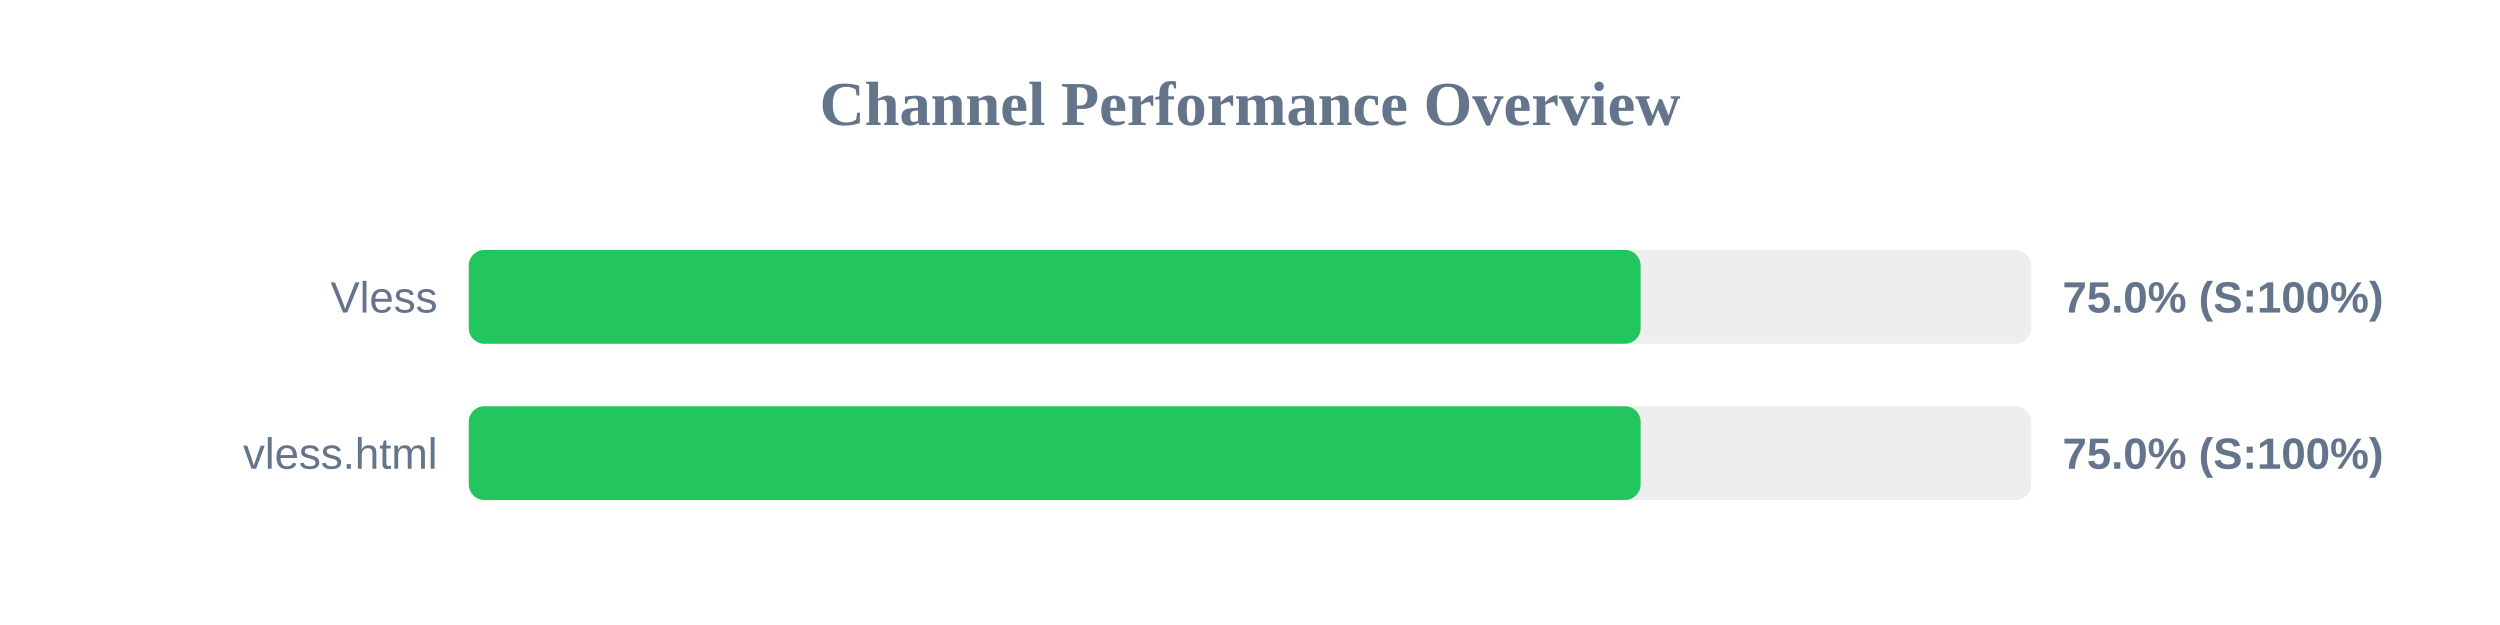
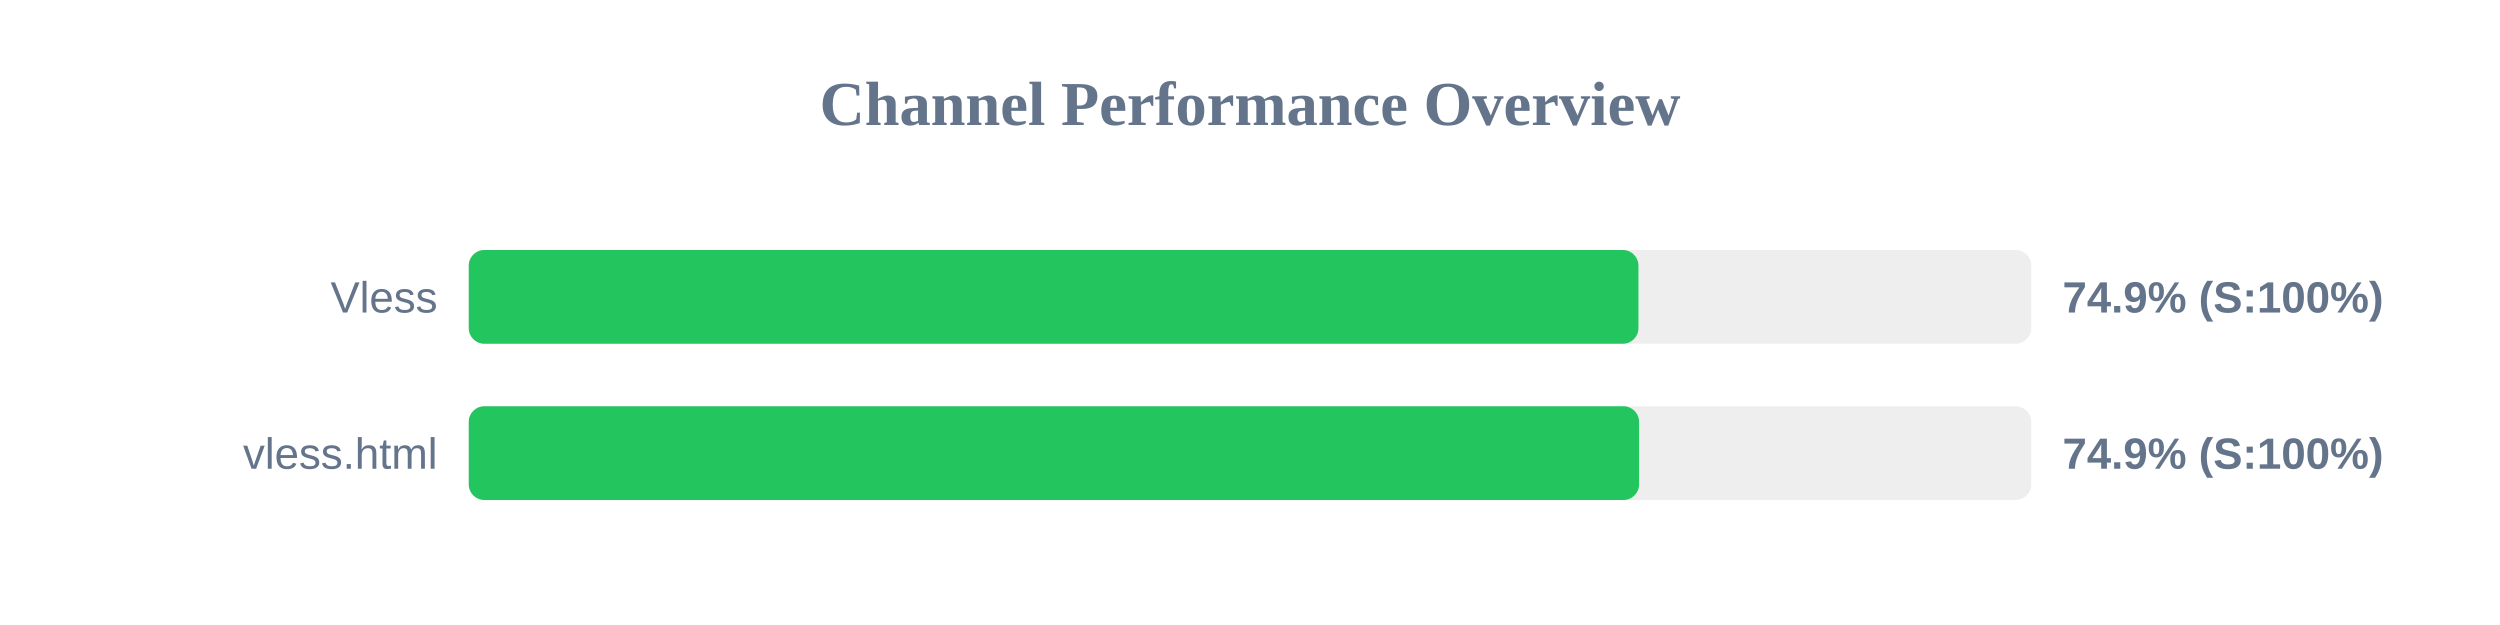
<svg xmlns="http://www.w3.org/2000/svg" width="800" height="200" version="1.1">
  <style>
        .row { font: 14px Arial; fill: #64748b; }
        .score { font: bold 14px Arial; fill: #64748b; }
    </style>
  <text x="400" y="40" text-anchor="middle" font-size="20px" font-weight="bold" fill="#64748b">Channel Performance Overview</text>
  <rect x="150" y="80" width="500" height="30" fill="#eee" rx="5" />
-   <rect x="150" y="80" width="375.0" height="30" fill="#22c55e" rx="5" />
+   <rect x="150" y="80" width="374.3" height="30" fill="#22c55e" rx="5" />
  <text x="140" y="100" text-anchor="end" class="row">Vless</text>
-   <text x="660" y="100" text-anchor="start" class="score">75.0% (S:100%)</text>
+   <text x="660" y="100" text-anchor="start" class="score">74.9% (S:100%)</text>
  <rect x="150" y="130" width="500" height="30" fill="#eee" rx="5" />
-   <rect x="150" y="130" width="375.0" height="30" fill="#22c55e" rx="5" />
+   <rect x="150" y="130" width="374.5" height="30" fill="#22c55e" rx="5" />
  <text x="140" y="150" text-anchor="end" class="row">vless.html</text>
-   <text x="660" y="150" text-anchor="start" class="score">75.0% (S:100%)</text>
+   <text x="660" y="150" text-anchor="start" class="score">74.9% (S:100%)</text>
</svg>
